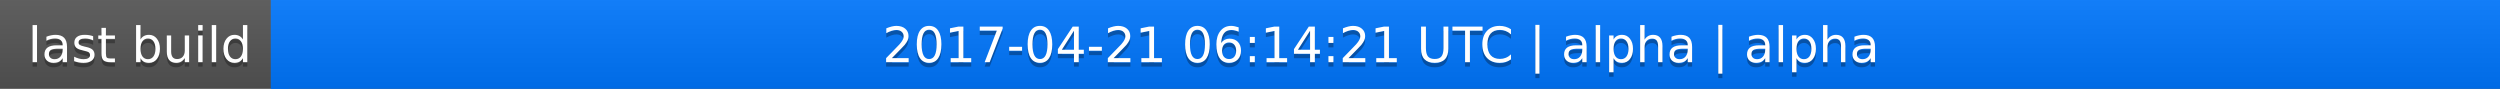
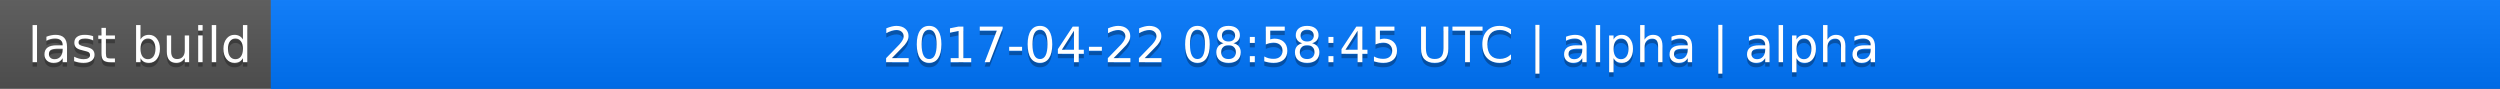
<svg xmlns="http://www.w3.org/2000/svg" width="563" height="20">
  <linearGradient id="a" x2="0" y2="100%">
    <stop offset="0" stop-color="#bbb" stop-opacity=".1" />
    <stop offset="1" stop-opacity=".1" />
  </linearGradient>
  <rect rx="0" width="563" height="20" fill="#555" />
  <rect rx="0" x="61" width="502" height="20" fill="#07f" />
  <path fill="#07f" d="M61 0h4v20h-4z" />
  <rect rx="0" width="563" height="20" fill="url(#a)" />
  <g fill="#fff" text-anchor="middle" font-family="DejaVu Sans,Verdana,Geneva,sans-serif" font-size="11">
    <text x="31.5" y="15" fill="#010101" fill-opacity=".3">last build</text>
    <text x="31.5" y="14">last build</text>
-     <text x="311" y="15" fill="#010101" fill-opacity=".3">2017-04-21 06:14:21 UTC | alpha | alpha</text>
-     <text x="311" y="14">2017-04-21 06:14:21 UTC | alpha | alpha</text>
+     <text x="311" y="15" fill="#010101" fill-opacity=".3">2017-04-22 08:58:45 UTC | alpha | alpha</text>
+     <text x="311" y="14">2017-04-22 08:58:45 UTC | alpha | alpha</text>
  </g>
</svg>
